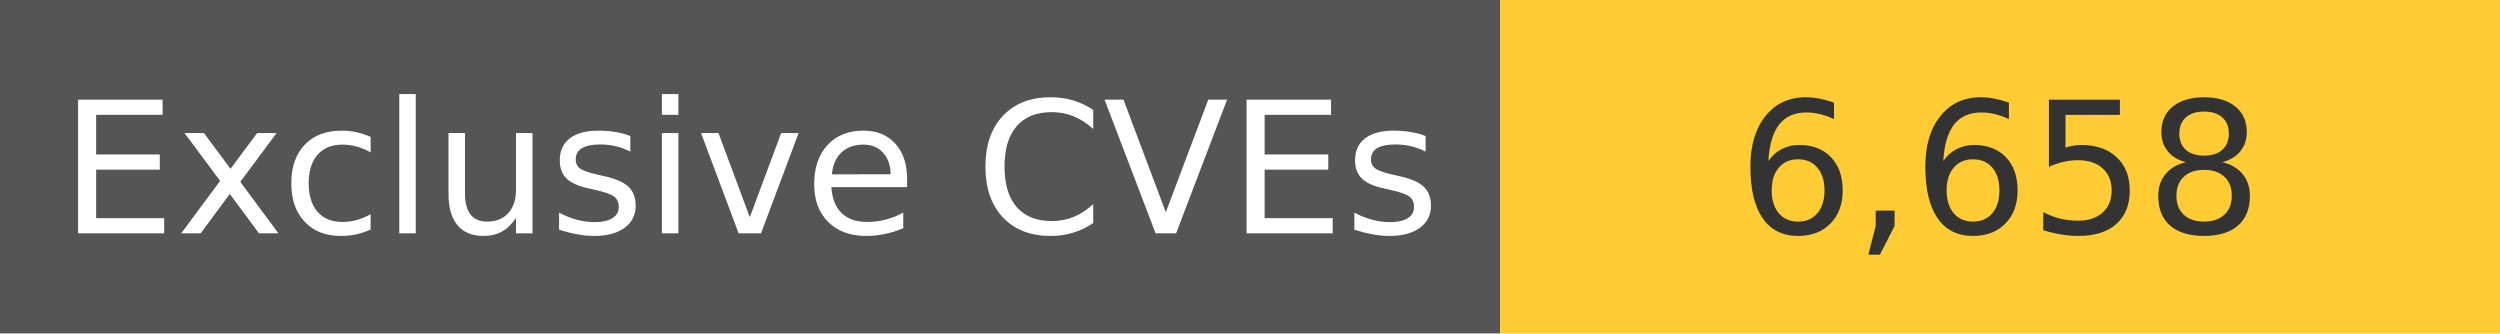
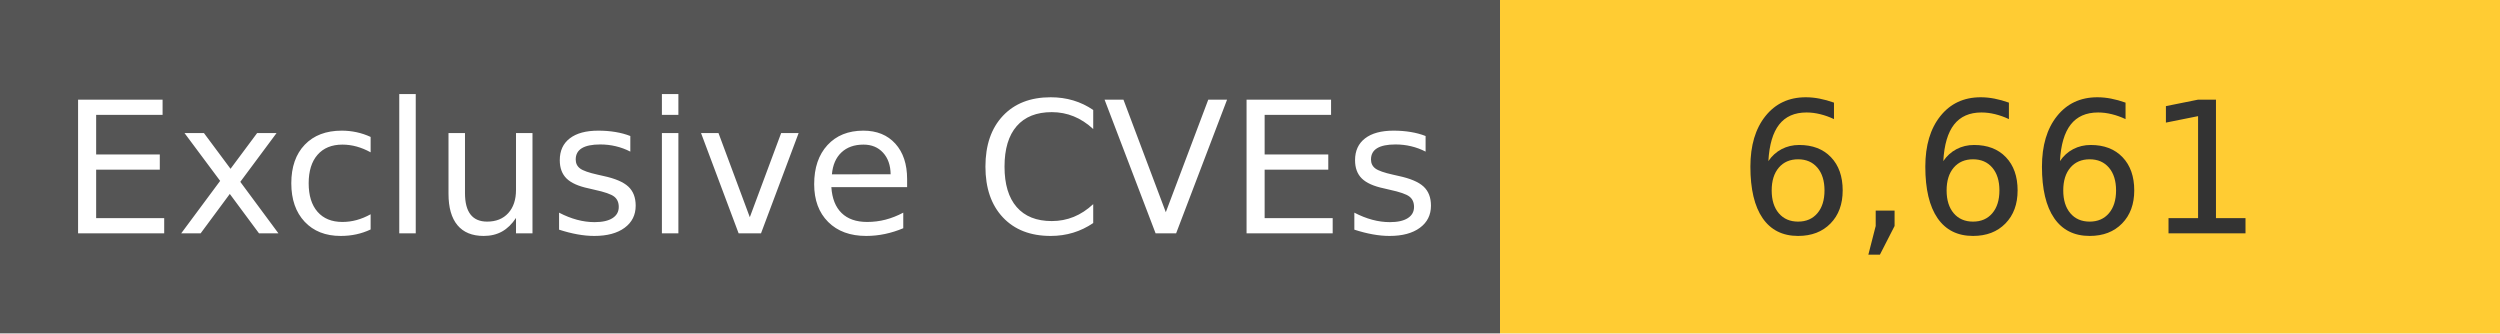
<svg xmlns="http://www.w3.org/2000/svg" width="150" height="20" role="img">
  <linearGradient id="s" x2="0" y2="100%">
    <stop offset="0" stop-color="#bbb" stop-opacity=".1" />
    <stop offset="1" stop-opacity=".1" />
  </linearGradient>
  <g>
    <rect width="90" height="20" fill="#555" />
    <rect x="90" width="267" height="20" fill="#ffcc33" />
  </g>
  <g fill="#fff" text-anchor="middle" font-family="Verdana,Geneva,DejaVu Sans,sans-serif" text-rendering="geometricPrecision" font-size="110">
    <text x="450" y="140" transform="scale(.1)" fill="#fff">
            Exclusive CVEs
        </text>
    <text x="1200" y="140" transform="scale(.1)" fill="#333">
-             6,658
+             6,661
        </text>
  </g>
</svg>
